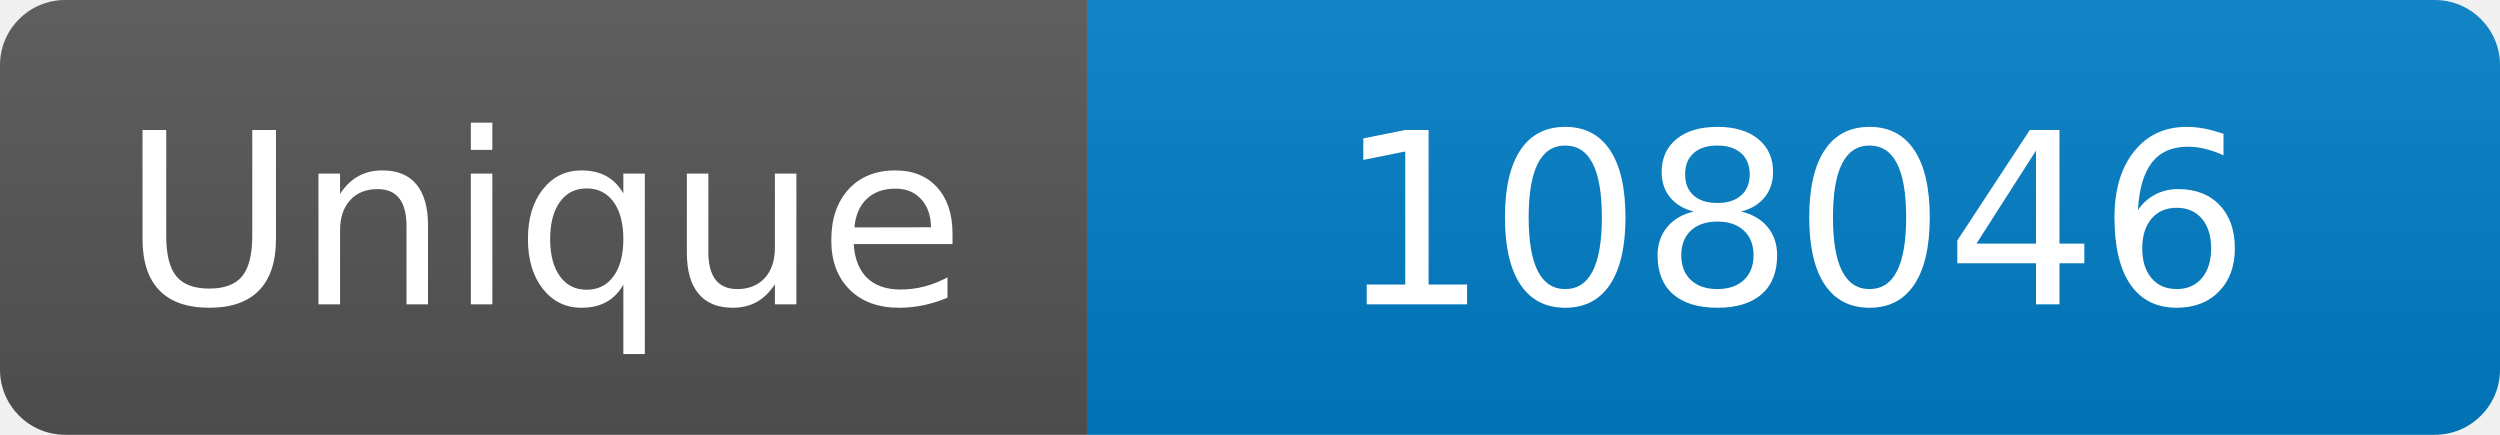
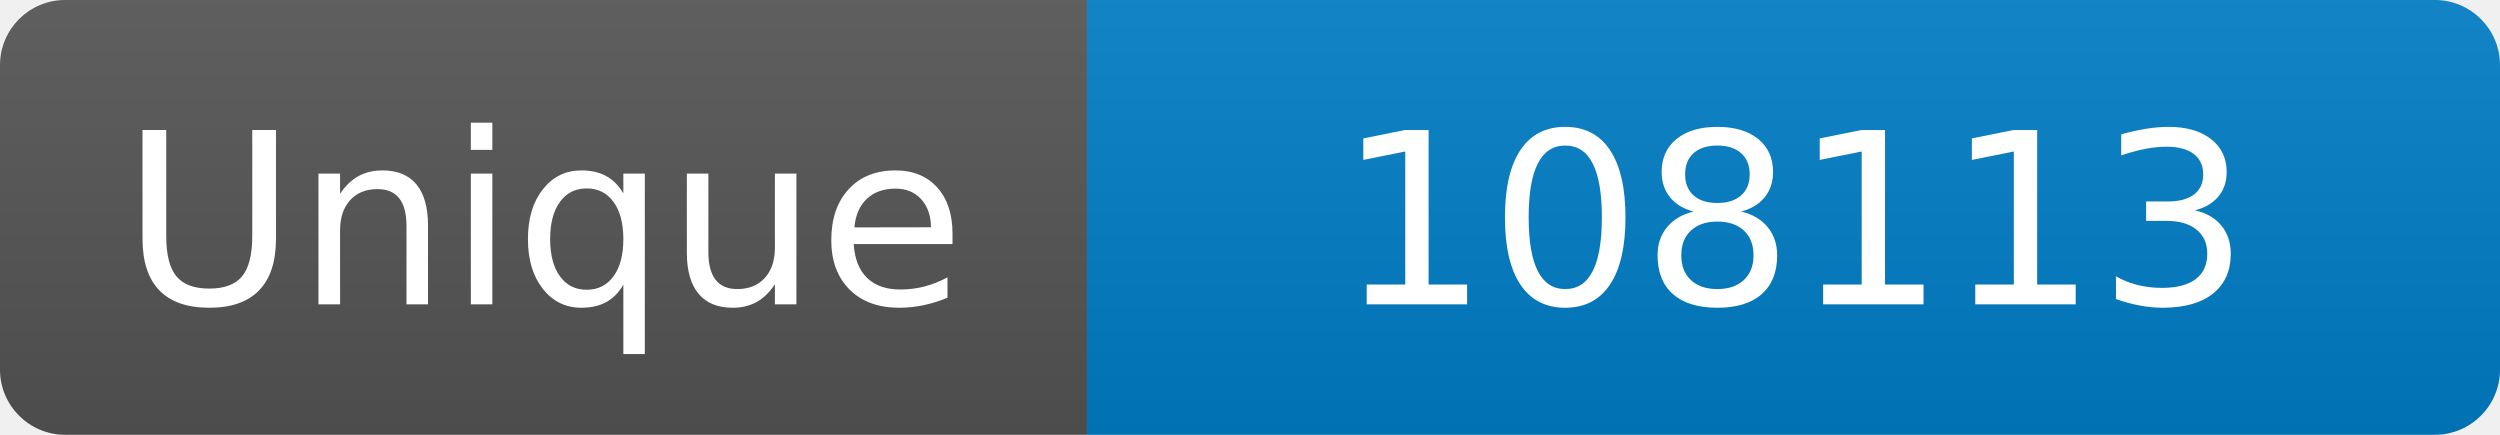
<svg xmlns="http://www.w3.org/2000/svg" width="115" height="20" role="img" aria-label="Maintained?: yes">
  <linearGradient id="s" x2="0" y2="100%">
    <stop offset="0" stop-color="#bbb" stop-opacity=".1" />
    <stop offset="1" stop-opacity=".1" />
  </linearGradient>
  <clipPath id="r">
    <rect width="115" height="20" rx="3" fill="#fff" />
  </clipPath>
  <g clip-path="url(#r)">
    <rect width="50" height="20" fill="#555" />
    <rect x="50" width="160" height="20" fill="#007ec6" />
    <rect width="115" height="20" fill="url(#s)" />
  </g>
  <g fill="#fff" text-anchor="middle" font-family="Verdana,Geneva,DejaVu Sans,sans-serif" font-size="110">
    <text x="250" y="140" transform="scale(.1)" fill="#fff">Unique</text>
-     <text x="825" y="140" transform="scale(.1)" fill="#fff">108046</text>
+     <text x="825" y="140" transform="scale(.1)" fill="#fff">108113</text>
  </g>
</svg>
